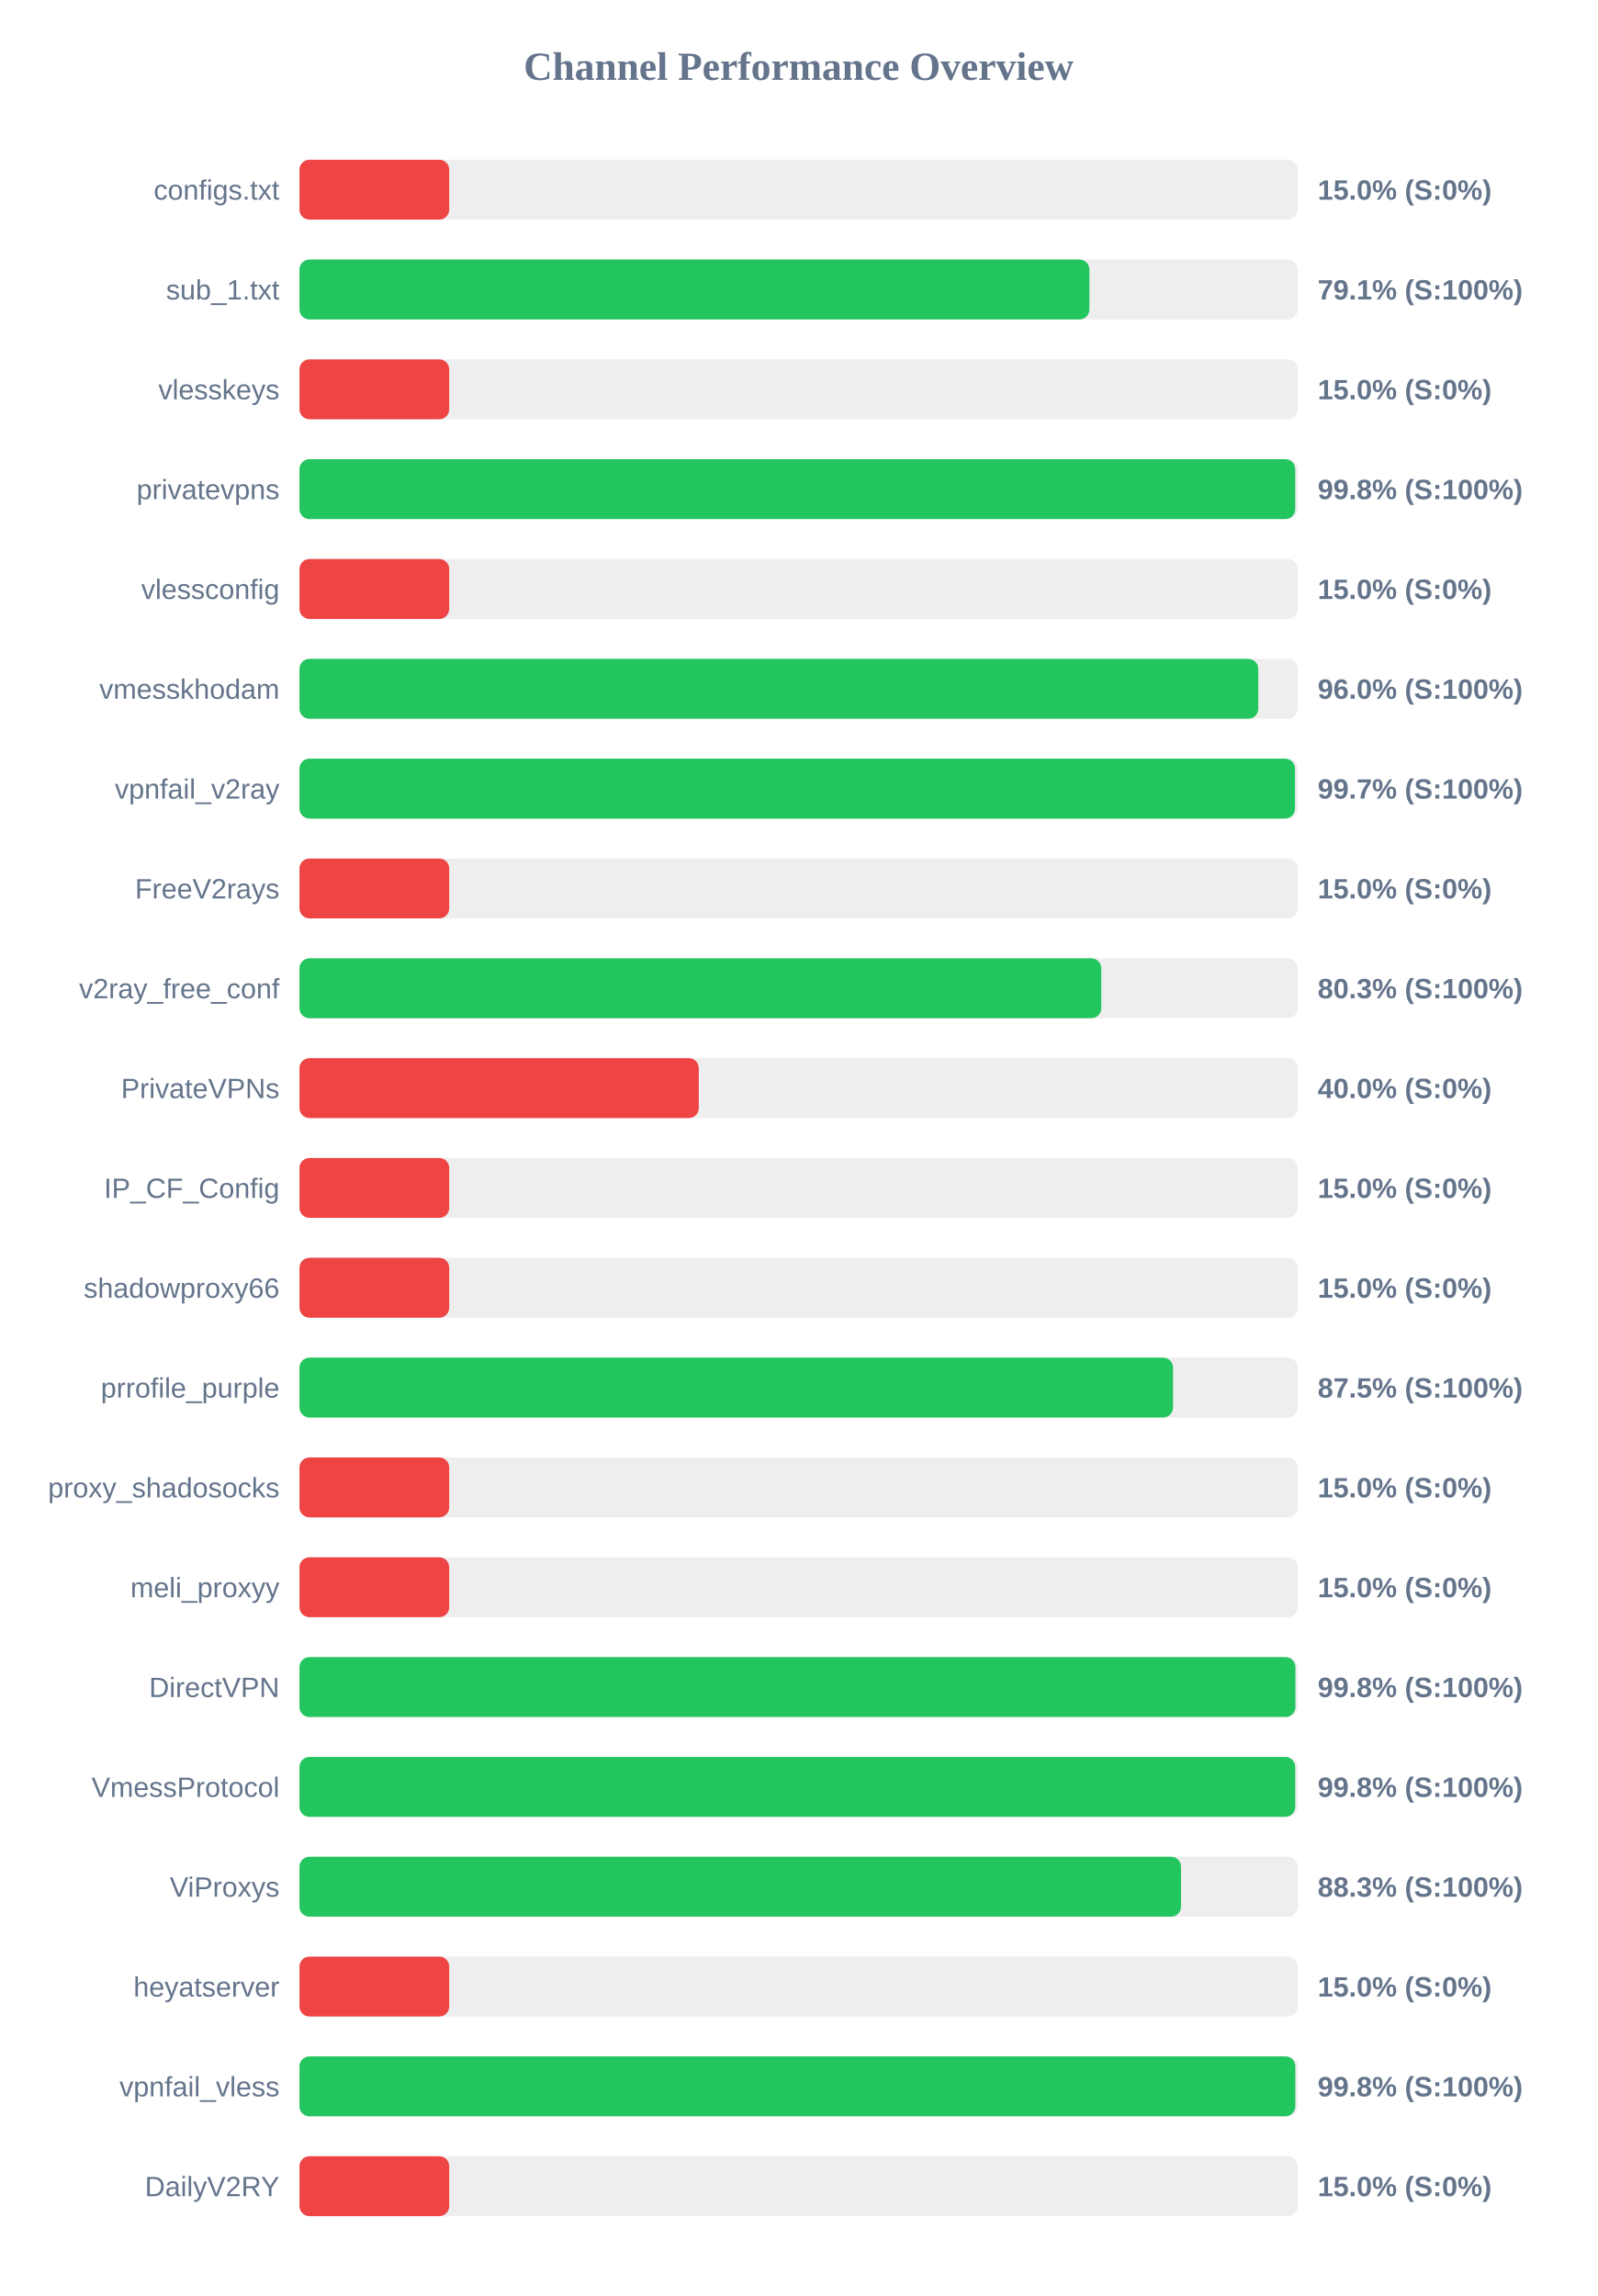
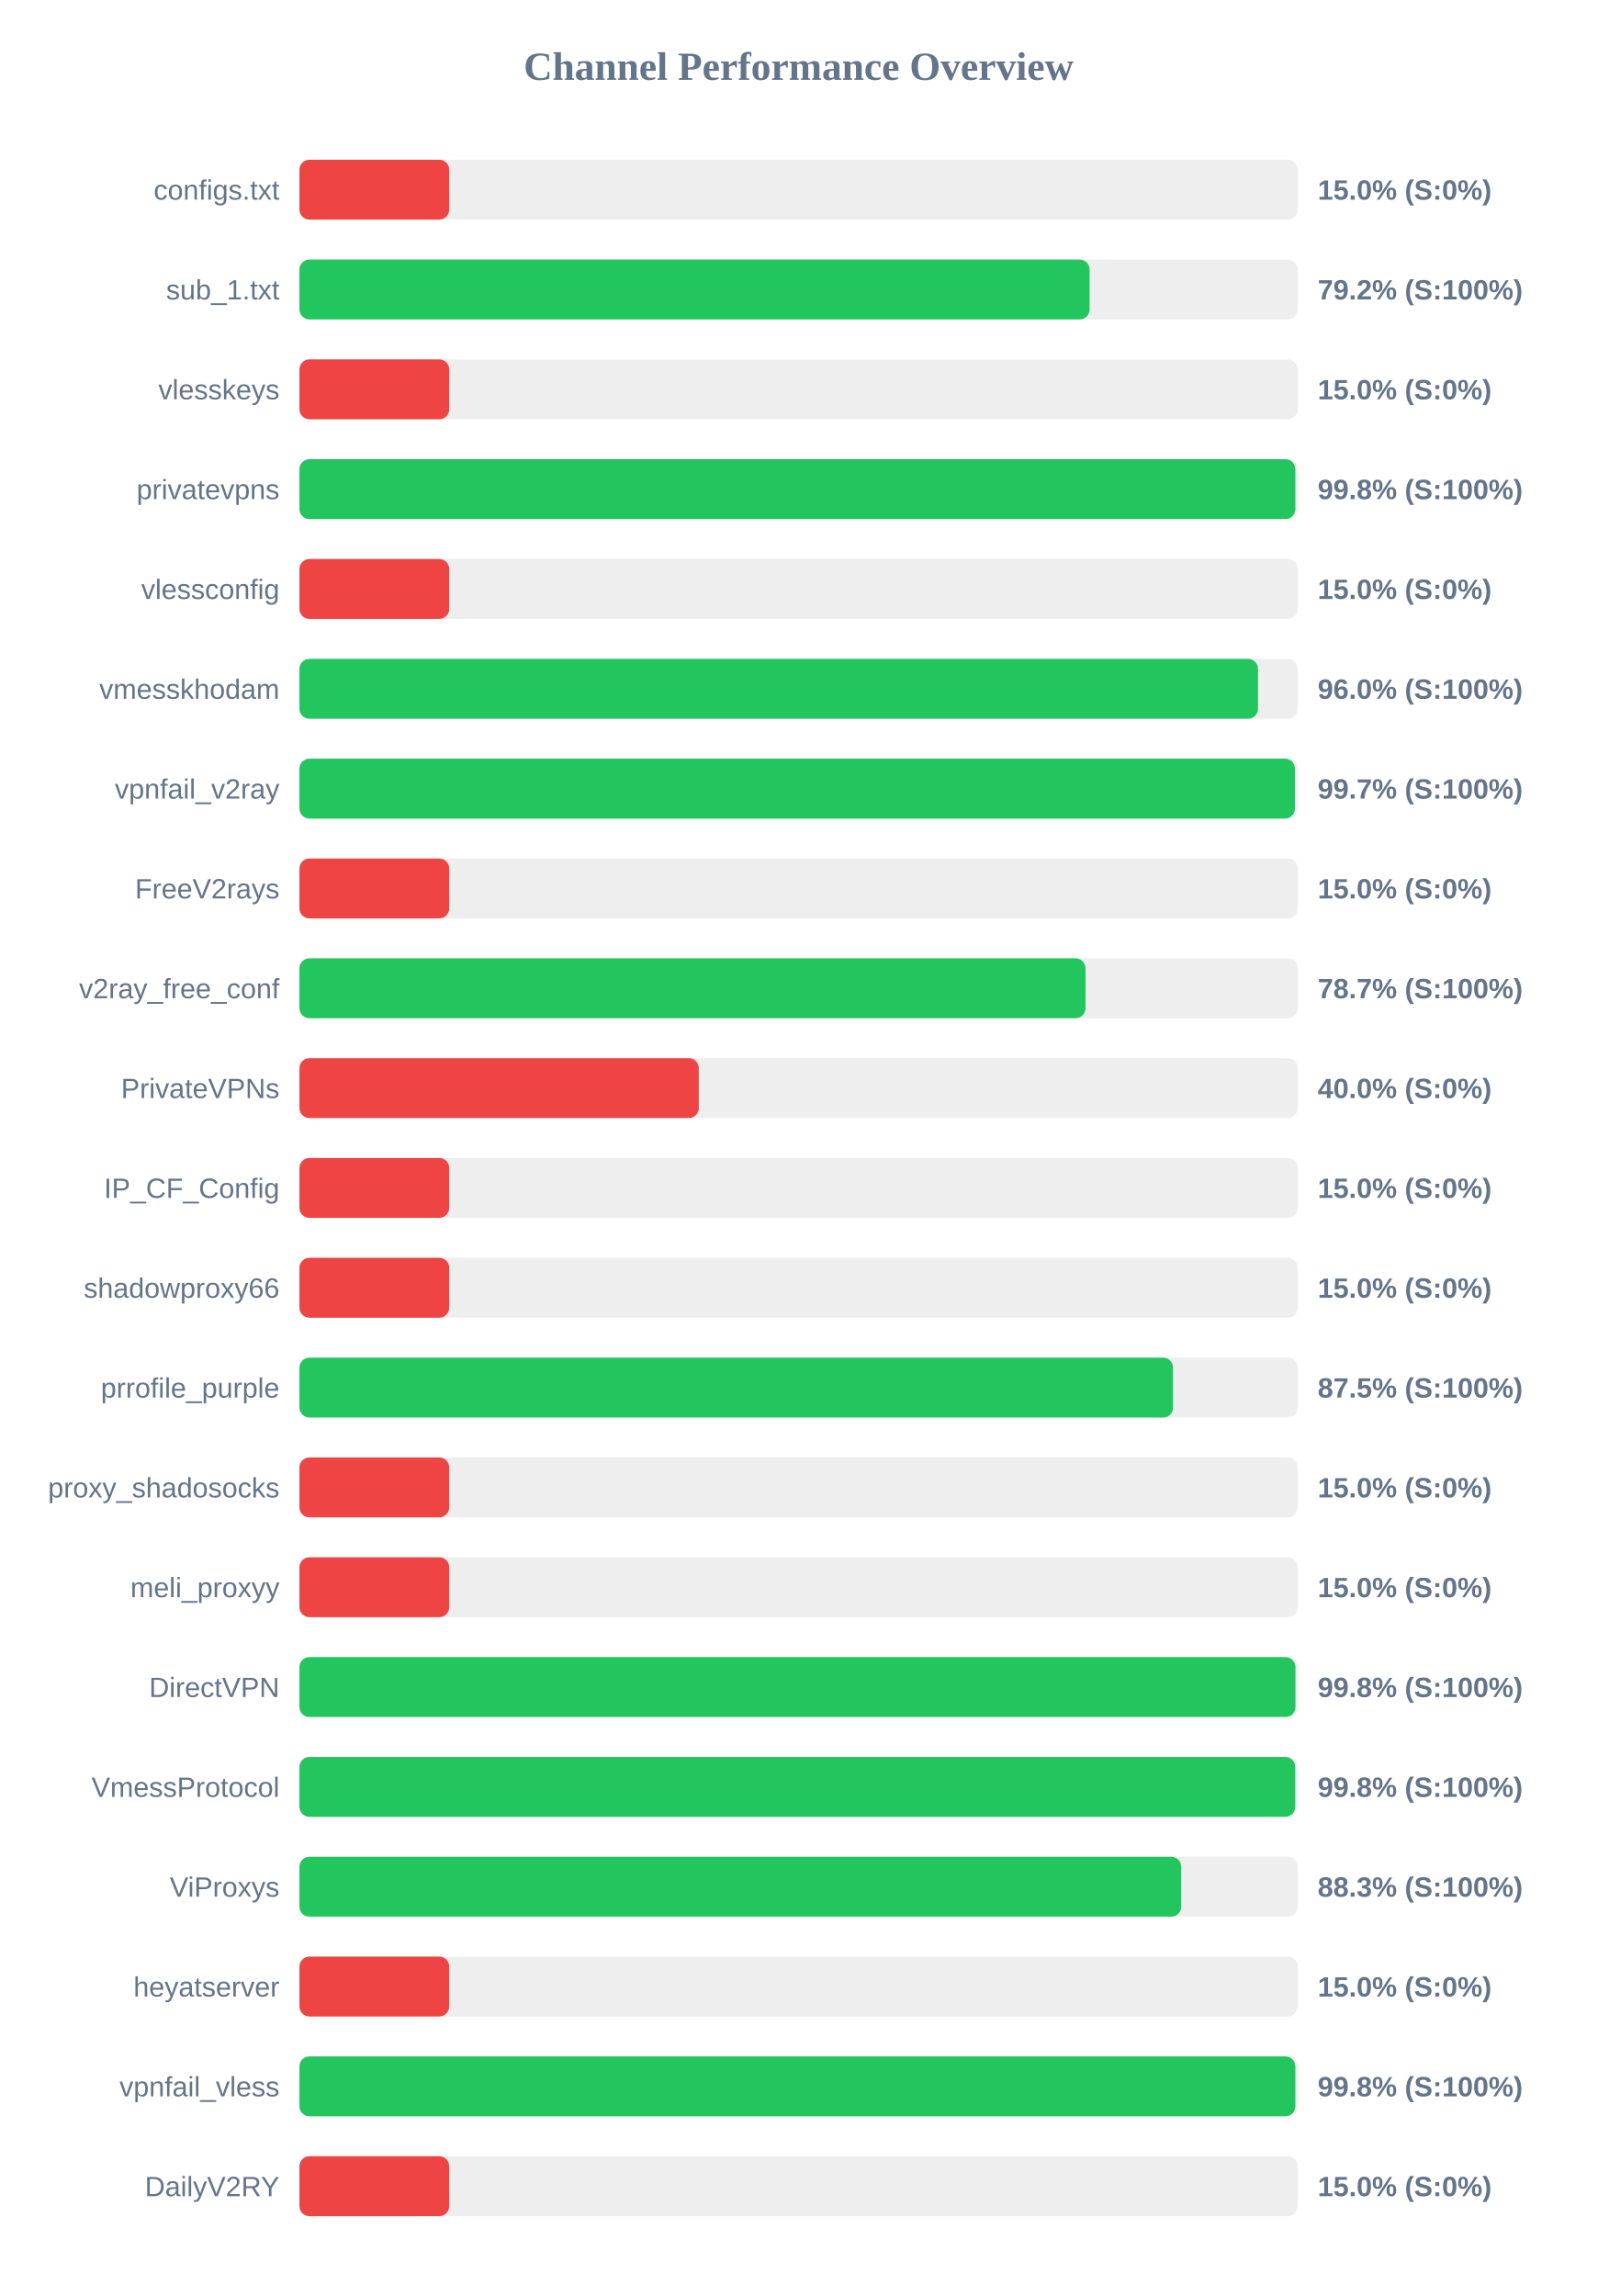
<svg xmlns="http://www.w3.org/2000/svg" width="800" height="1150" version="1.1">
  <style>
        .row { font: 14px Arial; fill: #64748b; }
        .score { font: bold 14px Arial; fill: #64748b; }
    </style>
  <text x="400" y="40" text-anchor="middle" font-size="20px" font-weight="bold" fill="#64748b">Channel Performance Overview</text>
  <rect x="150" y="80" width="500" height="30" fill="#eee" rx="5" />
  <rect x="150" y="80" width="75.0" height="30" fill="#ef4444" rx="5" />
  <text x="140" y="100" text-anchor="end" class="row">configs.txt</text>
  <text x="660" y="100" text-anchor="start" class="score">15.0% (S:0%)</text>
  <rect x="150" y="130" width="500" height="30" fill="#eee" rx="5" />
-   <rect x="150" y="130" width="395.65" height="30" fill="#22c55e" rx="5" />
+   <rect x="150" y="130" width="395.75" height="30" fill="#22c55e" rx="5" />
  <text x="140" y="150" text-anchor="end" class="row">sub_1.txt</text>
-   <text x="660" y="150" text-anchor="start" class="score">79.1% (S:100%)</text>
+   <text x="660" y="150" text-anchor="start" class="score">79.2% (S:100%)</text>
  <rect x="150" y="180" width="500" height="30" fill="#eee" rx="5" />
  <rect x="150" y="180" width="75.0" height="30" fill="#ef4444" rx="5" />
  <text x="140" y="200" text-anchor="end" class="row">vlesskeys</text>
  <text x="660" y="200" text-anchor="start" class="score">15.0% (S:0%)</text>
  <rect x="150" y="230" width="500" height="30" fill="#eee" rx="5" />
-   <rect x="150" y="230" width="498.75" height="30" fill="#22c55e" rx="5" />
+   <rect x="150" y="230" width="498.8" height="30" fill="#22c55e" rx="5" />
  <text x="140" y="250" text-anchor="end" class="row">privatevpns</text>
  <text x="660" y="250" text-anchor="start" class="score">99.8% (S:100%)</text>
  <rect x="150" y="280" width="500" height="30" fill="#eee" rx="5" />
  <rect x="150" y="280" width="75.0" height="30" fill="#ef4444" rx="5" />
  <text x="140" y="300" text-anchor="end" class="row">vlessconfig</text>
  <text x="660" y="300" text-anchor="start" class="score">15.0% (S:0%)</text>
  <rect x="150" y="330" width="500" height="30" fill="#eee" rx="5" />
-   <rect x="150" y="330" width="480.25" height="30" fill="#22c55e" rx="5" />
+   <rect x="150" y="330" width="480.1" height="30" fill="#22c55e" rx="5" />
  <text x="140" y="350" text-anchor="end" class="row">vmesskhodam</text>
  <text x="660" y="350" text-anchor="start" class="score">96.0% (S:100%)</text>
  <rect x="150" y="380" width="500" height="30" fill="#eee" rx="5" />
-   <rect x="150" y="380" width="498.65" height="30" fill="#22c55e" rx="5" />
+   <rect x="150" y="380" width="498.6" height="30" fill="#22c55e" rx="5" />
  <text x="140" y="400" text-anchor="end" class="row">vpnfail_v2ray</text>
  <text x="660" y="400" text-anchor="start" class="score">99.7% (S:100%)</text>
  <rect x="150" y="430" width="500" height="30" fill="#eee" rx="5" />
  <rect x="150" y="430" width="75.0" height="30" fill="#ef4444" rx="5" />
  <text x="140" y="450" text-anchor="end" class="row">FreeV2rays</text>
  <text x="660" y="450" text-anchor="start" class="score">15.0% (S:0%)</text>
  <rect x="150" y="480" width="500" height="30" fill="#eee" rx="5" />
-   <rect x="150" y="480" width="401.6" height="30" fill="#22c55e" rx="5" />
+   <rect x="150" y="480" width="393.7" height="30" fill="#22c55e" rx="5" />
  <text x="140" y="500" text-anchor="end" class="row">v2ray_free_conf</text>
-   <text x="660" y="500" text-anchor="start" class="score">80.3% (S:100%)</text>
+   <text x="660" y="500" text-anchor="start" class="score">78.7% (S:100%)</text>
  <rect x="150" y="530" width="500" height="30" fill="#eee" rx="5" />
  <rect x="150" y="530" width="200.0" height="30" fill="#ef4444" rx="5" />
  <text x="140" y="550" text-anchor="end" class="row">PrivateVPNs</text>
  <text x="660" y="550" text-anchor="start" class="score">40.0% (S:0%)</text>
  <rect x="150" y="580" width="500" height="30" fill="#eee" rx="5" />
  <rect x="150" y="580" width="75.0" height="30" fill="#ef4444" rx="5" />
  <text x="140" y="600" text-anchor="end" class="row">IP_CF_Config</text>
  <text x="660" y="600" text-anchor="start" class="score">15.0% (S:0%)</text>
  <rect x="150" y="630" width="500" height="30" fill="#eee" rx="5" />
  <rect x="150" y="630" width="75.0" height="30" fill="#ef4444" rx="5" />
  <text x="140" y="650" text-anchor="end" class="row">shadowproxy66</text>
  <text x="660" y="650" text-anchor="start" class="score">15.0% (S:0%)</text>
  <rect x="150" y="680" width="500" height="30" fill="#eee" rx="5" />
  <rect x="150" y="680" width="437.55" height="30" fill="#22c55e" rx="5" />
  <text x="140" y="700" text-anchor="end" class="row">prrofile_purple</text>
  <text x="660" y="700" text-anchor="start" class="score">87.5% (S:100%)</text>
  <rect x="150" y="730" width="500" height="30" fill="#eee" rx="5" />
  <rect x="150" y="730" width="75.0" height="30" fill="#ef4444" rx="5" />
  <text x="140" y="750" text-anchor="end" class="row">proxy_shadosocks</text>
  <text x="660" y="750" text-anchor="start" class="score">15.0% (S:0%)</text>
  <rect x="150" y="780" width="500" height="30" fill="#eee" rx="5" />
  <rect x="150" y="780" width="75.0" height="30" fill="#ef4444" rx="5" />
  <text x="140" y="800" text-anchor="end" class="row">meli_proxyy</text>
  <text x="660" y="800" text-anchor="start" class="score">15.0% (S:0%)</text>
  <rect x="150" y="830" width="500" height="30" fill="#eee" rx="5" />
  <rect x="150" y="830" width="498.85" height="30" fill="#22c55e" rx="5" />
  <text x="140" y="850" text-anchor="end" class="row">DirectVPN</text>
  <text x="660" y="850" text-anchor="start" class="score">99.8% (S:100%)</text>
  <rect x="150" y="880" width="500" height="30" fill="#eee" rx="5" />
  <rect x="150" y="880" width="498.75" height="30" fill="#22c55e" rx="5" />
  <text x="140" y="900" text-anchor="end" class="row">VmessProtocol</text>
  <text x="660" y="900" text-anchor="start" class="score">99.8% (S:100%)</text>
  <rect x="150" y="930" width="500" height="30" fill="#eee" rx="5" />
-   <rect x="150" y="930" width="441.55" height="30" fill="#22c55e" rx="5" />
+   <rect x="150" y="930" width="441.65" height="30" fill="#22c55e" rx="5" />
  <text x="140" y="950" text-anchor="end" class="row">ViProxys</text>
  <text x="660" y="950" text-anchor="start" class="score">88.3% (S:100%)</text>
  <rect x="150" y="980" width="500" height="30" fill="#eee" rx="5" />
  <rect x="150" y="980" width="75.0" height="30" fill="#ef4444" rx="5" />
  <text x="140" y="1000" text-anchor="end" class="row">heyatserver</text>
  <text x="660" y="1000" text-anchor="start" class="score">15.0% (S:0%)</text>
  <rect x="150" y="1030" width="500" height="30" fill="#eee" rx="5" />
  <rect x="150" y="1030" width="498.8" height="30" fill="#22c55e" rx="5" />
  <text x="140" y="1050" text-anchor="end" class="row">vpnfail_vless</text>
  <text x="660" y="1050" text-anchor="start" class="score">99.8% (S:100%)</text>
  <rect x="150" y="1080" width="500" height="30" fill="#eee" rx="5" />
  <rect x="150" y="1080" width="75.0" height="30" fill="#ef4444" rx="5" />
  <text x="140" y="1100" text-anchor="end" class="row">DailyV2RY</text>
  <text x="660" y="1100" text-anchor="start" class="score">15.0% (S:0%)</text>
</svg>
